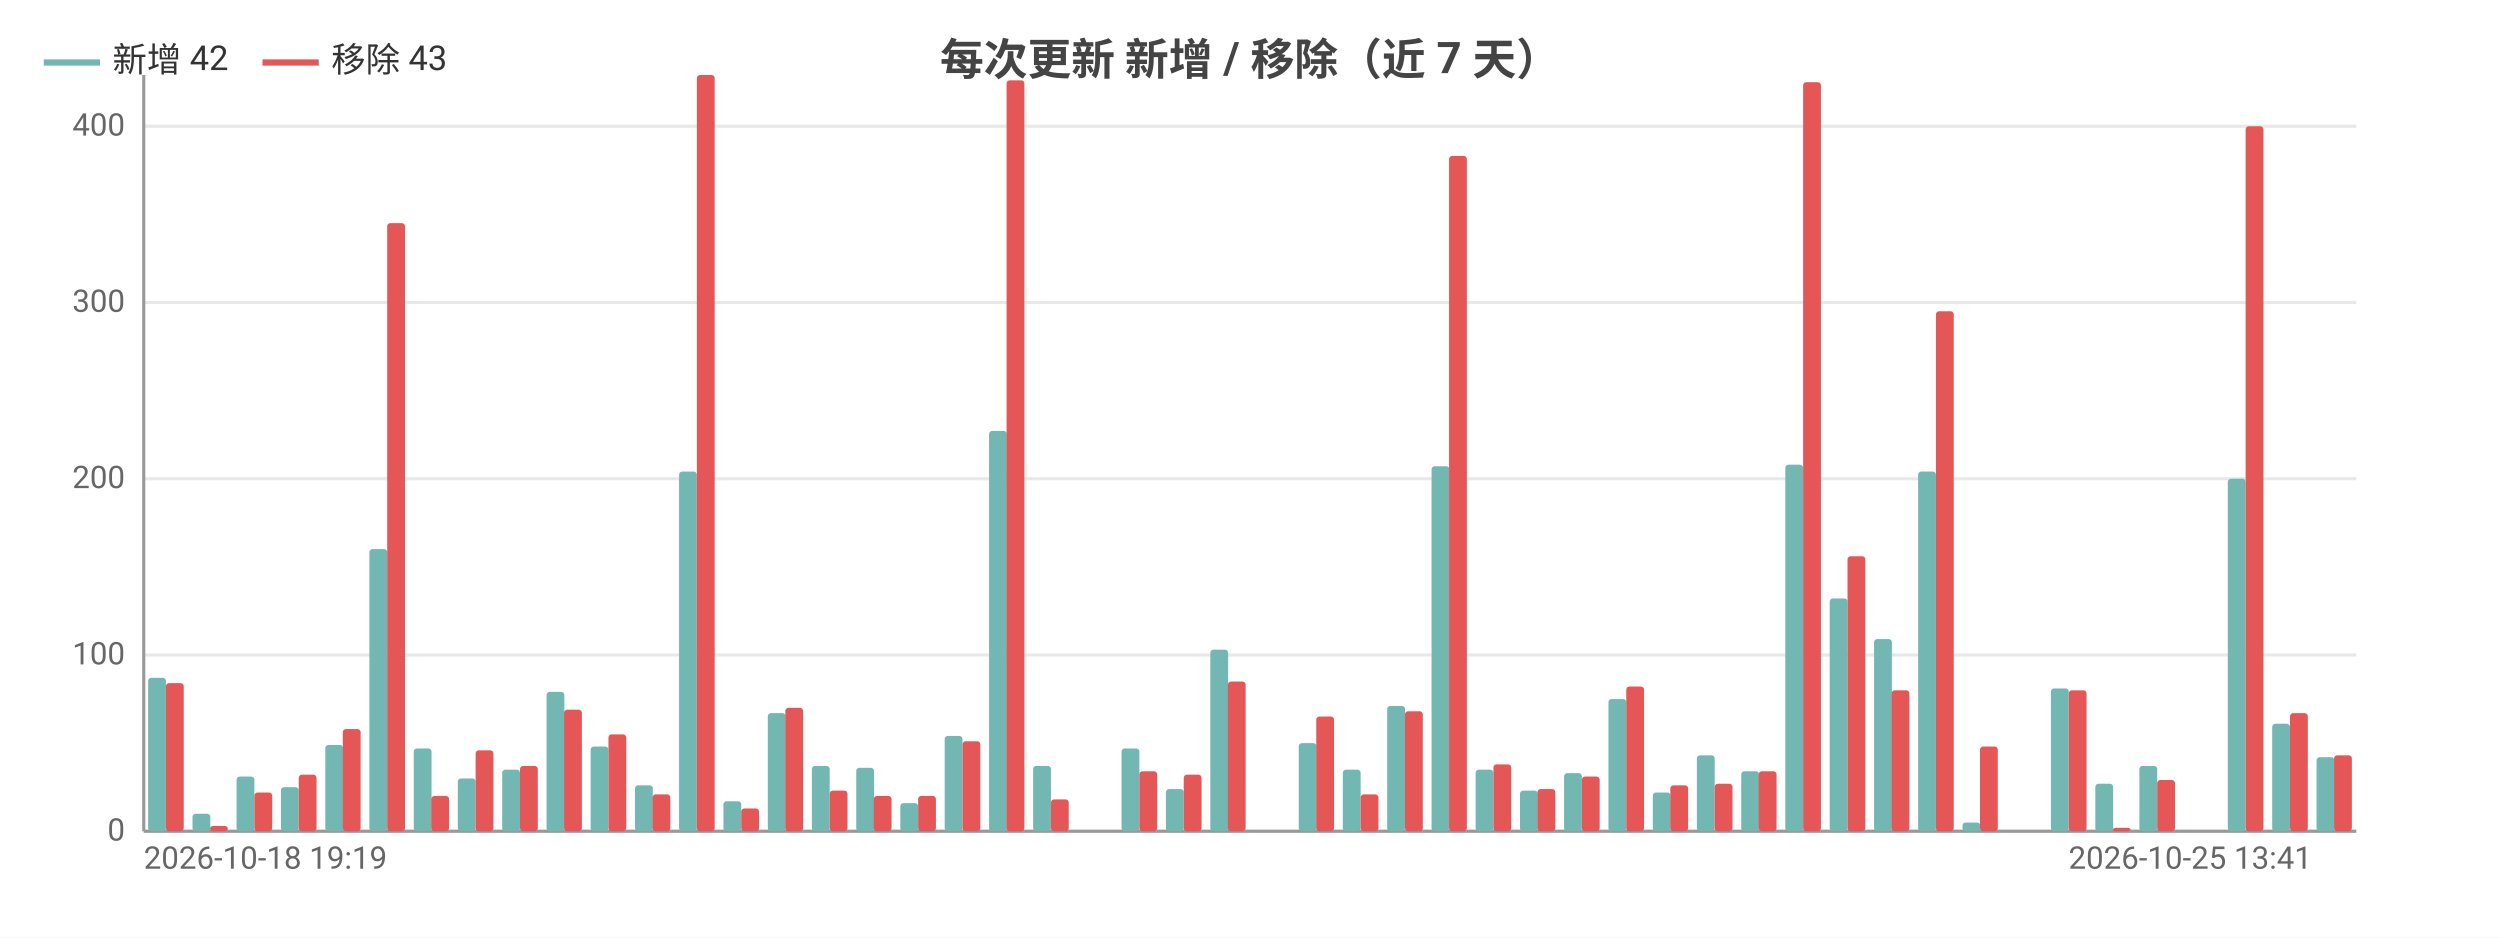
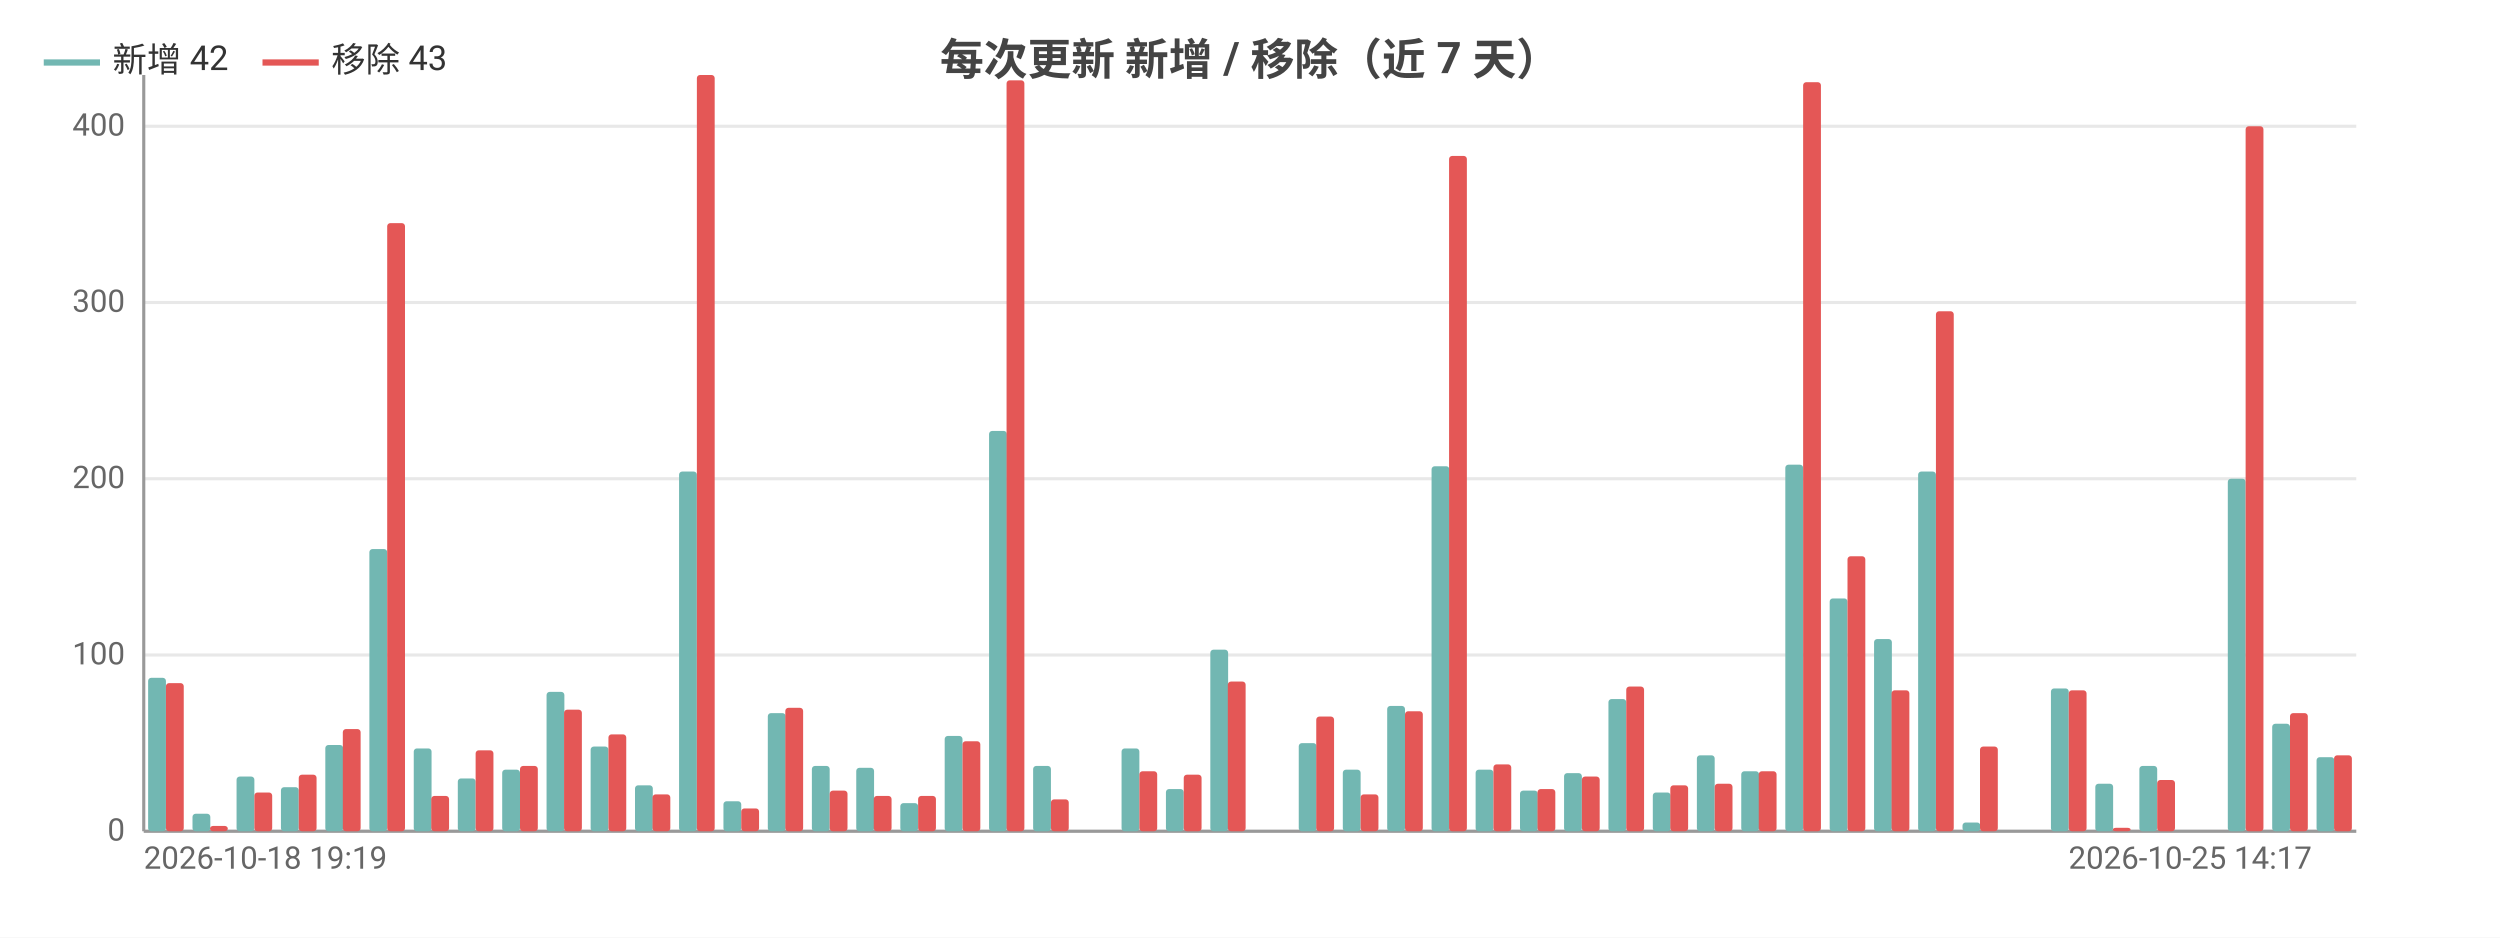
<svg xmlns="http://www.w3.org/2000/svg" width="800" height="300" viewBox="0 0 800 300">
  <rect width="800" height="300" fill="#ffffff" />
  <style>text{font-family:system-ui,-apple-system,'Segoe UI',Roboto,'PingFang SC','Microsoft YaHei','Noto Sans CJK SC',sans-serif}.g{stroke:#e8e8e8;stroke-width:1}.a{stroke:#999;stroke-width:1}.t{font-size:10px;fill:#666}.m{font-size:10px;text-anchor:middle;fill:#666}.e{font-size:10px;text-anchor:end;fill:#666}.l{font-size:11px;fill:#333}.tt{font-size:14px;font-weight:600;text-anchor:middle;fill:#444}.em{font-size:13px;text-anchor:middle;fill:#999}</style>
  <text class="tt" x="400.0" y="24">每次更新 新增 / 移除（近 7 天）</text>
  <line class="g" x1="46" y1="266" x2="754" y2="266" />
  <text class="e" x="40" y="269">0</text>
  <line class="g" x1="46" y1="209.6" x2="754" y2="209.6" />
  <text class="e" x="40" y="212.6">100</text>
  <line class="g" x1="46" y1="153.2" x2="754" y2="153.2" />
  <text class="e" x="40" y="156.2">200</text>
  <line class="g" x1="46" y1="96.8" x2="754" y2="96.8" />
  <text class="e" x="40" y="99.8">300</text>
  <line class="g" x1="46" y1="40.4" x2="754" y2="40.4" />
  <text class="e" x="40" y="43.4">400</text>
  <line class="a" x1="46" y1="24" x2="46" y2="266" />
  <line class="a" x1="46" y1="266" x2="754" y2="266" />
  <rect x="47.4" y="216.9" width="5.7" height="49.1" fill="#72b7b2" rx="1" />
  <rect x="53.1" y="218.6" width="5.7" height="47.4" fill="#e45756" rx="1" />
  <rect x="61.6" y="260.4" width="5.7" height="5.6" fill="#72b7b2" rx="1" />
  <rect x="67.2" y="264.3" width="5.7" height="1.7" fill="#e45756" rx="1" />
  <rect x="75.7" y="248.5" width="5.7" height="17.5" fill="#72b7b2" rx="1" />
  <rect x="81.4" y="253.6" width="5.7" height="12.4" fill="#e45756" rx="1" />
  <rect x="89.9" y="251.9" width="5.7" height="14.1" fill="#72b7b2" rx="1" />
  <rect x="95.6" y="247.9" width="5.7" height="18.1" fill="#e45756" rx="1" />
  <rect x="104.1" y="238.4" width="5.7" height="27.6" fill="#72b7b2" rx="1" />
  <rect x="109.7" y="233.3" width="5.7" height="32.7" fill="#e45756" rx="1" />
  <rect x="118.2" y="175.7" width="5.7" height="90.3" fill="#72b7b2" rx="1" />
  <rect x="123.9" y="71.4" width="5.7" height="194.6" fill="#e45756" rx="1" />
  <rect x="132.4" y="239.5" width="5.7" height="26.5" fill="#72b7b2" rx="1" />
  <rect x="138.0" y="254.7" width="5.7" height="11.3" fill="#e45756" rx="1" />
  <rect x="146.5" y="249.1" width="5.7" height="16.9" fill="#72b7b2" rx="1" />
  <rect x="152.2" y="240.1" width="5.7" height="25.9" fill="#e45756" rx="1" />
  <rect x="160.7" y="246.3" width="5.7" height="19.7" fill="#72b7b2" rx="1" />
  <rect x="166.4" y="245.1" width="5.7" height="20.9" fill="#e45756" rx="1" />
  <rect x="174.9" y="221.4" width="5.7" height="44.6" fill="#72b7b2" rx="1" />
  <rect x="180.5" y="227.1" width="5.7" height="38.9" fill="#e45756" rx="1" />
  <rect x="189.0" y="238.9" width="5.7" height="27.1" fill="#72b7b2" rx="1" />
  <rect x="194.7" y="235.0" width="5.7" height="31.0" fill="#e45756" rx="1" />
  <rect x="203.2" y="251.3" width="5.7" height="14.7" fill="#72b7b2" rx="1" />
  <rect x="208.8" y="254.2" width="5.7" height="11.8" fill="#e45756" rx="1" />
  <rect x="217.3" y="150.9" width="5.7" height="115.1" fill="#72b7b2" rx="1" />
  <rect x="223" y="24" width="5.7" height="242" fill="#e45756" rx="1" />
  <rect x="231.5" y="256.4" width="5.7" height="9.6" fill="#72b7b2" rx="1" />
  <rect x="237.2" y="258.7" width="5.7" height="7.3" fill="#e45756" rx="1" />
  <rect x="245.7" y="228.2" width="5.7" height="37.8" fill="#72b7b2" rx="1" />
  <rect x="251.3" y="226.5" width="5.7" height="39.5" fill="#e45756" rx="1" />
  <rect x="259.8" y="245.1" width="5.7" height="20.9" fill="#72b7b2" rx="1" />
  <rect x="265.5" y="253.0" width="5.7" height="13.0" fill="#e45756" rx="1" />
  <rect x="274.0" y="245.7" width="5.7" height="20.3" fill="#72b7b2" rx="1" />
  <rect x="279.6" y="254.7" width="5.7" height="11.3" fill="#e45756" rx="1" />
  <rect x="288.1" y="257.0" width="5.7" height="9.0" fill="#72b7b2" rx="1" />
  <rect x="293.8" y="254.7" width="5.7" height="11.3" fill="#e45756" rx="1" />
  <rect x="302.3" y="235.5" width="5.7" height="30.5" fill="#72b7b2" rx="1" />
  <rect x="308.0" y="237.2" width="5.7" height="28.8" fill="#e45756" rx="1" />
  <rect x="316.5" y="137.9" width="5.7" height="128.1" fill="#72b7b2" rx="1" />
  <rect x="322.1" y="25.7" width="5.7" height="240.3" fill="#e45756" rx="1" />
  <rect x="330.6" y="245.1" width="5.7" height="20.9" fill="#72b7b2" rx="1" />
  <rect x="336.3" y="255.8" width="5.7" height="10.2" fill="#e45756" rx="1" />
  <rect x="344.8" y="266" width="5.7" height="0" fill="#72b7b2" rx="1" />
  <rect x="350.4" y="266" width="5.7" height="0" fill="#e45756" rx="1" />
  <rect x="358.9" y="239.5" width="5.7" height="26.5" fill="#72b7b2" rx="1" />
  <rect x="364.6" y="246.8" width="5.7" height="19.2" fill="#e45756" rx="1" />
  <rect x="373.1" y="252.5" width="5.7" height="13.5" fill="#72b7b2" rx="1" />
  <rect x="378.8" y="247.9" width="5.7" height="18.1" fill="#e45756" rx="1" />
  <rect x="387.3" y="207.9" width="5.7" height="58.1" fill="#72b7b2" rx="1" />
  <rect x="392.9" y="218.1" width="5.7" height="47.9" fill="#e45756" rx="1" />
  <rect x="401.4" y="266" width="5.7" height="0" fill="#72b7b2" rx="1" />
  <rect x="407.1" y="266" width="5.7" height="0" fill="#e45756" rx="1" />
  <rect x="415.6" y="237.8" width="5.7" height="28.2" fill="#72b7b2" rx="1" />
  <rect x="421.2" y="229.3" width="5.7" height="36.7" fill="#e45756" rx="1" />
  <rect x="429.7" y="246.3" width="5.7" height="19.7" fill="#72b7b2" rx="1" />
  <rect x="435.4" y="254.2" width="5.7" height="11.8" fill="#e45756" rx="1" />
  <rect x="443.9" y="225.9" width="5.7" height="40.1" fill="#72b7b2" rx="1" />
  <rect x="449.6" y="227.6" width="5.7" height="38.4" fill="#e45756" rx="1" />
  <rect x="458.1" y="149.2" width="5.7" height="116.8" fill="#72b7b2" rx="1" />
  <rect x="463.7" y="49.9" width="5.7" height="216.1" fill="#e45756" rx="1" />
  <rect x="472.2" y="246.3" width="5.7" height="19.7" fill="#72b7b2" rx="1" />
  <rect x="477.9" y="244.6" width="5.7" height="21.4" fill="#e45756" rx="1" />
  <rect x="486.4" y="253.0" width="5.7" height="13.0" fill="#72b7b2" rx="1" />
  <rect x="492.0" y="252.5" width="5.7" height="13.5" fill="#e45756" rx="1" />
  <rect x="500.5" y="247.4" width="5.7" height="18.6" fill="#72b7b2" rx="1" />
  <rect x="506.2" y="248.5" width="5.7" height="17.5" fill="#e45756" rx="1" />
  <rect x="514.7" y="223.7" width="5.7" height="42.3" fill="#72b7b2" rx="1" />
  <rect x="520.4" y="219.7" width="5.7" height="46.3" fill="#e45756" rx="1" />
  <rect x="528.9" y="253.6" width="5.7" height="12.4" fill="#72b7b2" rx="1" />
  <rect x="534.5" y="251.3" width="5.7" height="14.7" fill="#e45756" rx="1" />
  <rect x="543.0" y="241.7" width="5.7" height="24.3" fill="#72b7b2" rx="1" />
  <rect x="548.7" y="250.8" width="5.7" height="15.2" fill="#e45756" rx="1" />
  <rect x="557.2" y="246.8" width="5.7" height="19.2" fill="#72b7b2" rx="1" />
  <rect x="562.8" y="246.8" width="5.7" height="19.2" fill="#e45756" rx="1" />
  <rect x="571.3" y="148.7" width="5.7" height="117.3" fill="#72b7b2" rx="1" />
  <rect x="577" y="26.3" width="5.7" height="239.7" fill="#e45756" rx="1" />
  <rect x="585.5" y="191.5" width="5.7" height="74.5" fill="#72b7b2" rx="1" />
  <rect x="591.2" y="178" width="5.7" height="88" fill="#e45756" rx="1" />
  <rect x="599.7" y="204.5" width="5.7" height="61.5" fill="#72b7b2" rx="1" />
  <rect x="605.3" y="220.9" width="5.7" height="45.1" fill="#e45756" rx="1" />
  <rect x="613.8" y="150.9" width="5.7" height="115.1" fill="#72b7b2" rx="1" />
  <rect x="619.5" y="99.6" width="5.7" height="166.4" fill="#e45756" rx="1" />
  <rect x="628.0" y="263.2" width="5.7" height="2.8" fill="#72b7b2" rx="1" />
  <rect x="633.6" y="238.9" width="5.7" height="27.1" fill="#e45756" rx="1" />
  <rect x="642.1" y="266" width="5.7" height="0" fill="#72b7b2" rx="1" />
  <rect x="647.8" y="266" width="5.7" height="0" fill="#e45756" rx="1" />
  <rect x="656.3" y="220.3" width="5.7" height="45.7" fill="#72b7b2" rx="1" />
  <rect x="662.0" y="220.9" width="5.7" height="45.1" fill="#e45756" rx="1" />
  <rect x="670.5" y="250.8" width="5.7" height="15.2" fill="#72b7b2" rx="1" />
  <rect x="676.1" y="264.9" width="5.7" height="1.1" fill="#e45756" rx="1" />
  <rect x="684.6" y="245.1" width="5.7" height="20.9" fill="#72b7b2" rx="1" />
  <rect x="690.3" y="249.6" width="5.7" height="16.4" fill="#e45756" rx="1" />
  <rect x="698.8" y="266" width="5.7" height="0" fill="#72b7b2" rx="1" />
  <rect x="704.4" y="266" width="5.7" height="0" fill="#e45756" rx="1" />
  <rect x="712.9" y="153.2" width="5.7" height="112.8" fill="#72b7b2" rx="1" />
  <rect x="718.6" y="40.4" width="5.7" height="225.6" fill="#e45756" rx="1" />
  <rect x="727.1" y="231.6" width="5.7" height="34.4" fill="#72b7b2" rx="1" />
  <rect x="732.8" y="228.2" width="5.7" height="37.8" fill="#e45756" rx="1" />
  <rect x="741.3" y="242.3" width="5.7" height="23.7" fill="#72b7b2" rx="1" />
  <rect x="746.9" y="241.7" width="5.7" height="24.3" fill="#e45756" rx="1" />
  <text class="t" x="46" y="278">2026-10-18 19:19</text>
-   <text class="e" x="739.8" y="278">2026-10-25 13:41</text>
+   <text class="e" x="739.8" y="278">2026-10-25 14:17</text>
  <line x1="14" y1="20" x2="32" y2="20" stroke="#72b7b2" stroke-width="2" />
  <text class="l" x="36" y="23">新增 42</text>
  <line x1="84.0" y1="20" x2="102.0" y2="20" stroke="#e45756" stroke-width="2" />
  <text class="l" x="106.0" y="23">移除 43</text>
</svg>
